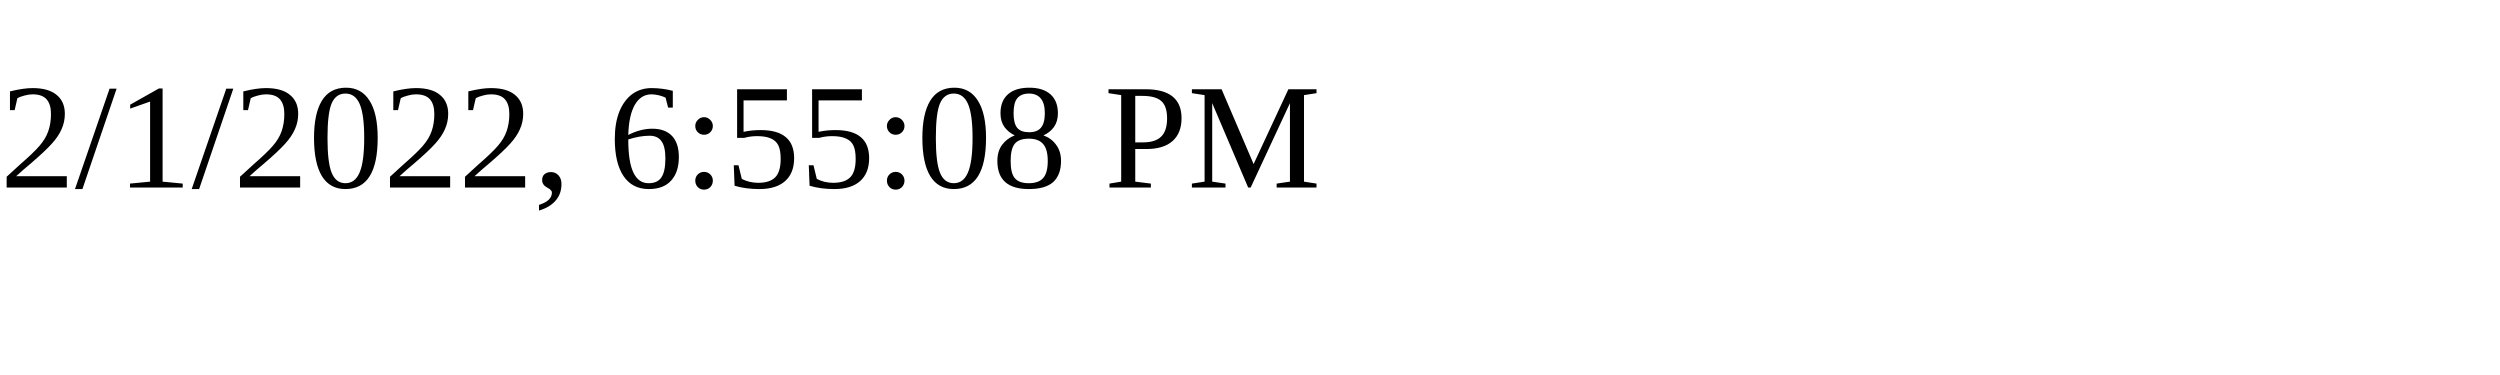
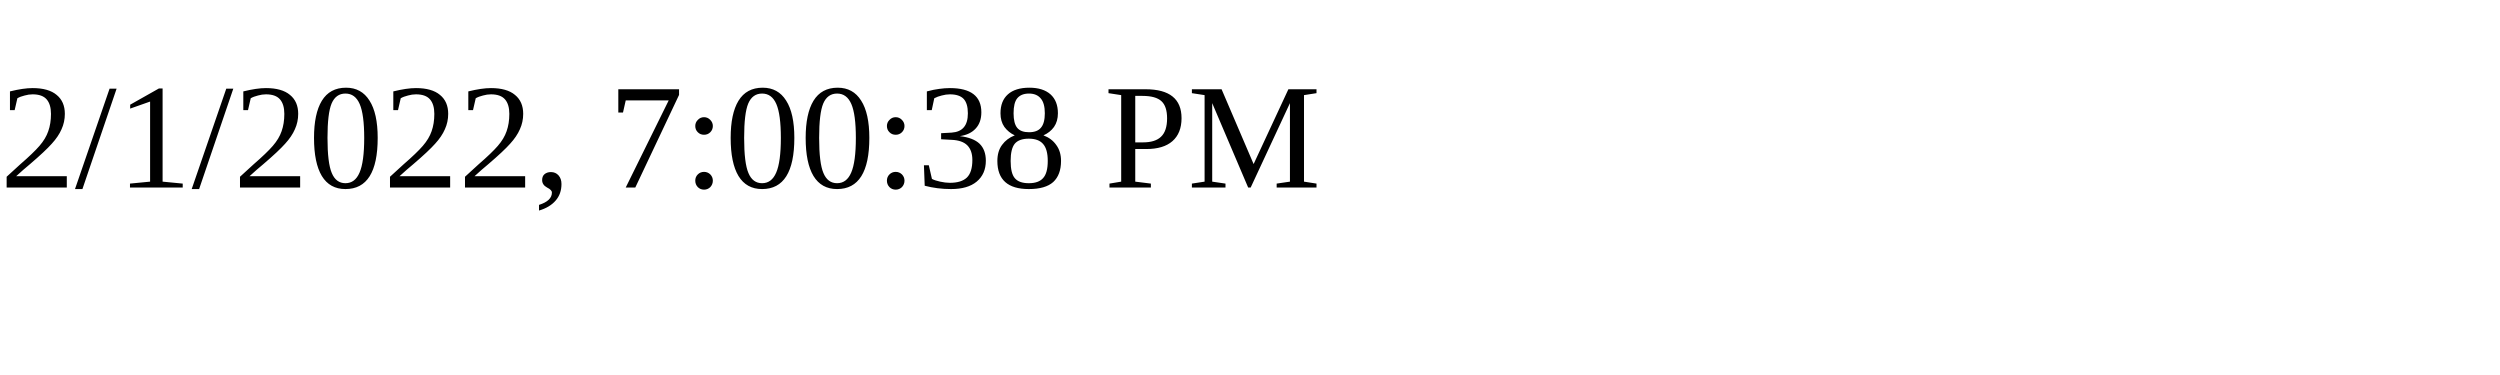
<svg xmlns="http://www.w3.org/2000/svg" height="30" width="200">
-   <text x="0" y="15">2/1/2022, 6:55:08 PM</text>
+   <text x="0" y="15">2/1/2022, 7:00:38 PM</text>
</svg>
